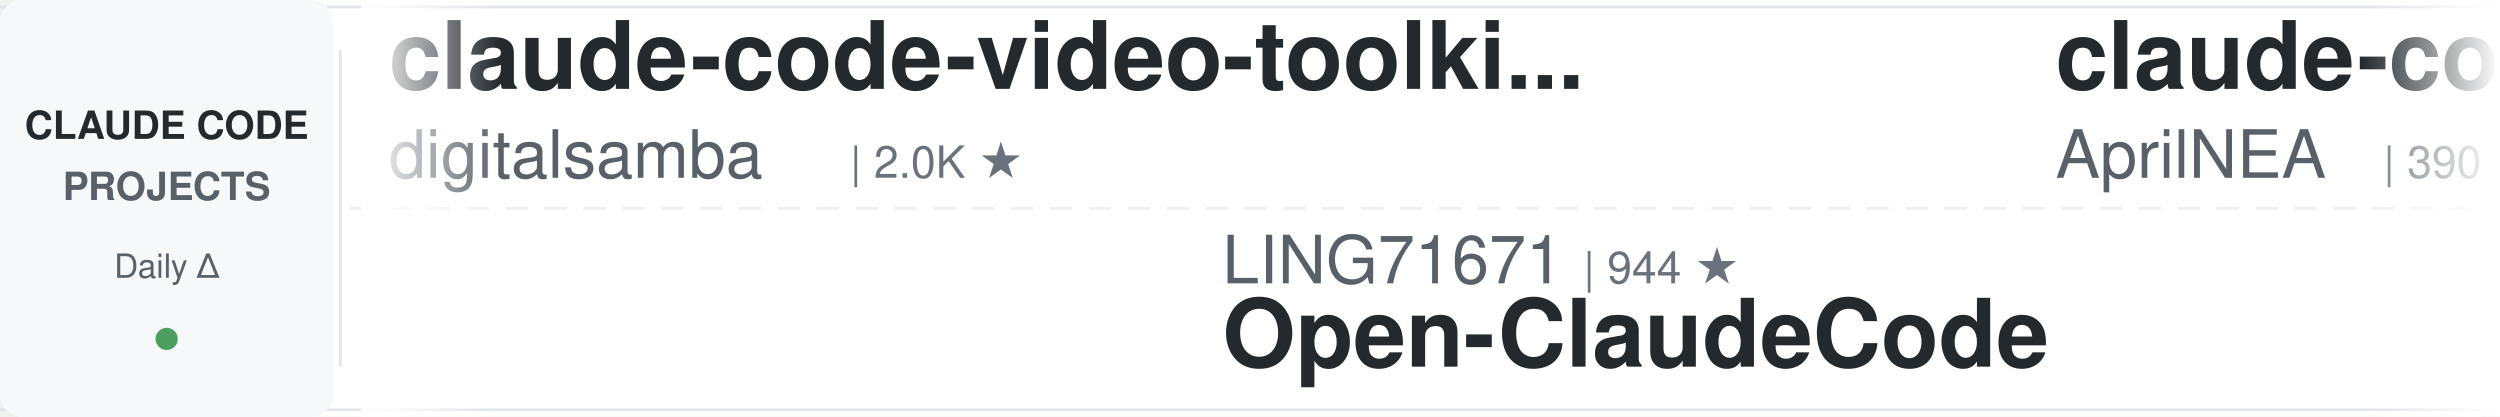
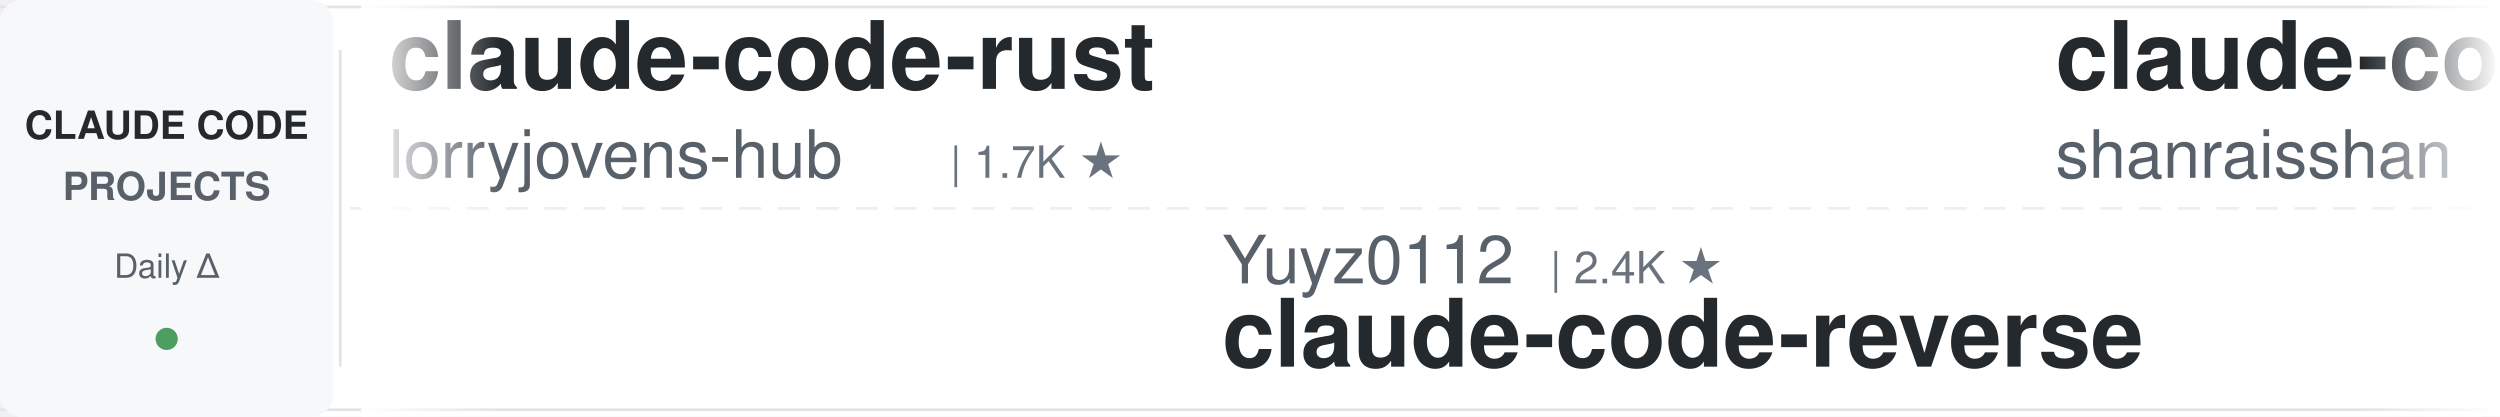
<svg xmlns="http://www.w3.org/2000/svg" width="900" height="150">
  <defs>
    <linearGradient id="leftFade" x1="0%" y1="0%" x2="100%" y2="0%">
      <stop offset="0%" style="stop-color:#ffffff;stop-opacity:1" />
      <stop offset="100%" style="stop-color:#ffffff;stop-opacity:0" />
    </linearGradient>
    <linearGradient id="rightFade" x1="0%" y1="0%" x2="100%" y2="0%">
      <stop offset="0%" style="stop-color:#ffffff;stop-opacity:0" />
      <stop offset="100%" style="stop-color:#ffffff;stop-opacity:1" />
    </linearGradient>
  </defs>
  <rect width="900" height="150" fill="#ffffff" rx="8" />
  <rect x="0" y="2" width="900" height="1" fill="#e1e4e8" />
  <rect x="0" y="147" width="900" height="1" fill="#e1e4e8" />
  <line x1="0" y1="75" x2="900" y2="75" stroke="#e1e4e8" stroke-width="1" stroke-dasharray="8 6" opacity="0.6" />
  <rect x="0" y="0" width="120" height="150" fill="#f6f8fa" rx="8" />
  <text x="60" y="50" font-family="-apple-system, BlinkMacSystemFont, 'Segoe UI', Helvetica, Arial, sans-serif" font-size="14" font-weight="600" fill="#24292e" text-anchor="middle">CLAUDE CODE</text>
  <text x="60" y="72" font-family="-apple-system, BlinkMacSystemFont, 'Segoe UI', Helvetica, Arial, sans-serif" font-size="14" font-weight="600" fill="#586069" text-anchor="middle">PROJECTS</text>
  <text x="60" y="100" font-family="-apple-system, BlinkMacSystemFont, 'Segoe UI', Helvetica, Arial, sans-serif" font-size="12" font-weight="500" fill="#586069" text-anchor="middle">Daily Δ</text>
  <circle cx="60" cy="122" r="4" fill="#22863a" opacity="0.8" />
  <rect x="122" y="18" width="1" height="114" fill="#e1e4e8" />
  <clipPath id="tickerClip">
    <rect x="130" y="0" width="770" height="150" />
  </clipPath>
  <g clip-path="url(#tickerClip)">
    <g id="tickerItems">
      <animateTransform attributeName="transform" attributeType="XML" type="translate" from="0 0" to="-3000 0" dur="54s" repeatCount="indefinite" />
      <g transform="translate(0, 0)">
+         <text x="140" y="32" font-family="-apple-system, BlinkMacSystemFont, 'Segoe UI', Helvetica, Arial, sans-serif" font-size="34" font-weight="600" fill="#24292e">claude-code-rust</text>
+         <text x="140" y="64" font-family="-apple-system, BlinkMacSystemFont, 'Segoe UI', Helvetica, Arial, sans-serif" font-size="24" font-weight="400" fill="#586069">lorryjovens-hub</text>
+         <text x="342" y="64" font-family="-apple-system, BlinkMacSystemFont, 'Segoe UI', Helvetica, Arial, sans-serif" font-size="16" font-weight="500" fill="#6a737d">| 1.7K ★</text>
+       </g>
+       <g transform="translate(300, 0)">
+         <text x="140" y="102" font-family="-apple-system, BlinkMacSystemFont, 'Segoe UI', Helvetica, Arial, sans-serif" font-size="24" font-weight="400" fill="#586069">Yuyz0112</text>
+         <text x="258" y="102" font-family="-apple-system, BlinkMacSystemFont, 'Segoe UI', Helvetica, Arial, sans-serif" font-size="16" font-weight="500" fill="#6a737d">| 2.4K ★</text>
+         <text x="140" y="132" font-family="-apple-system, BlinkMacSystemFont, 'Segoe UI', Helvetica, Arial, sans-serif" font-size="34" font-weight="600" fill="#24292e">claude-code-reverse</text>
+       </g>
+       <g transform="translate(600, 0)">
+         <text x="140" y="32" font-family="-apple-system, BlinkMacSystemFont, 'Segoe UI', Helvetica, Arial, sans-serif" font-size="34" font-weight="600" fill="#24292e">claude-code-best-practic...</text>
+         <text x="140" y="64" font-family="-apple-system, BlinkMacSystemFont, 'Segoe UI', Helvetica, Arial, sans-serif" font-size="24" font-weight="400" fill="#586069">shanraisshan</text>
+         <text x="306" y="64" font-family="-apple-system, BlinkMacSystemFont, 'Segoe UI', Helvetica, Arial, sans-serif" font-size="16" font-weight="500" fill="#6a737d">| 64.7K ★</text>
+       </g>
+       <g transform="translate(900, 0)">
+         <text x="140" y="102" font-family="-apple-system, BlinkMacSystemFont, 'Segoe UI', Helvetica, Arial, sans-serif" font-size="24" font-weight="400" fill="#586069">affaan-m</text>
+         <text x="258" y="102" font-family="-apple-system, BlinkMacSystemFont, 'Segoe UI', Helvetica, Arial, sans-serif" font-size="16" font-weight="500" fill="#6a737d">| 241.2K ★</text>
+         <text x="140" y="132" font-family="-apple-system, BlinkMacSystemFont, 'Segoe UI', Helvetica, Arial, sans-serif" font-size="34" font-weight="600" fill="#24292e">ECC</text>
+       </g>
+       <g transform="translate(1200, 0)">
+         <text x="140" y="32" font-family="-apple-system, BlinkMacSystemFont, 'Segoe UI', Helvetica, Arial, sans-serif" font-size="34" font-weight="600" fill="#24292e">arcads-claude-code</text>
+         <text x="140" y="64" font-family="-apple-system, BlinkMacSystemFont, 'Segoe UI', Helvetica, Arial, sans-serif" font-size="24" font-weight="400" fill="#586069">krusemediallc</text>
+         <text x="318" y="64" font-family="-apple-system, BlinkMacSystemFont, 'Segoe UI', Helvetica, Arial, sans-serif" font-size="16" font-weight="500" fill="#6a737d">| 1.4K ★</text>
+       </g>
+       <g transform="translate(1500, 0)">
+         <text x="140" y="102" font-family="-apple-system, BlinkMacSystemFont, 'Segoe UI', Helvetica, Arial, sans-serif" font-size="24" font-weight="400" fill="#586069">Maciek-roboblog</text>
+         <text x="342" y="102" font-family="-apple-system, BlinkMacSystemFont, 'Segoe UI', Helvetica, Arial, sans-serif" font-size="16" font-weight="500" fill="#6a737d">| 8.6K ★</text>
+         <text x="140" y="132" font-family="-apple-system, BlinkMacSystemFont, 'Segoe UI', Helvetica, Arial, sans-serif" font-size="34" font-weight="600" fill="#24292e">Claude-Code-Usage-Monito...</text>
+       </g>
+       <g transform="translate(1800, 0)">
+         <text x="140" y="32" font-family="-apple-system, BlinkMacSystemFont, 'Segoe UI', Helvetica, Arial, sans-serif" font-size="34" font-weight="600" fill="#24292e">claude-code-from-source</text>
+         <text x="140" y="64" font-family="-apple-system, BlinkMacSystemFont, 'Segoe UI', Helvetica, Arial, sans-serif" font-size="24" font-weight="400" fill="#586069">alejandrobalderas</text>
+         <text x="366" y="64" font-family="-apple-system, BlinkMacSystemFont, 'Segoe UI', Helvetica, Arial, sans-serif" font-size="16" font-weight="500" fill="#6a737d">| 2.8K ★</text>
+       </g>
+       <g transform="translate(2100, 0)">
+         <text x="140" y="102" font-family="-apple-system, BlinkMacSystemFont, 'Segoe UI', Helvetica, Arial, sans-serif" font-size="24" font-weight="400" fill="#586069">kodu-ai</text>
+         <text x="246" y="102" font-family="-apple-system, BlinkMacSystemFont, 'Segoe UI', Helvetica, Arial, sans-serif" font-size="16" font-weight="500" fill="#6a737d">| 5.2K ★</text>
+         <text x="140" y="132" font-family="-apple-system, BlinkMacSystemFont, 'Segoe UI', Helvetica, Arial, sans-serif" font-size="34" font-weight="600" fill="#24292e">claude-coder</text>
+       </g>
+       <g transform="translate(2400, 0)">
        <text x="140" y="32" font-family="-apple-system, BlinkMacSystemFont, 'Segoe UI', Helvetica, Arial, sans-serif" font-size="34" font-weight="600" fill="#24292e">claude-code-video-toolki...</text>
        <text x="140" y="64" font-family="-apple-system, BlinkMacSystemFont, 'Segoe UI', Helvetica, Arial, sans-serif" font-size="24" font-weight="400" fill="#586069">digitalsamba</text>
        <text x="306" y="64" font-family="-apple-system, BlinkMacSystemFont, 'Segoe UI', Helvetica, Arial, sans-serif" font-size="16" font-weight="500" fill="#6a737d">| 2.0K ★</text>
      </g>
-       <g transform="translate(300, 0)">
-         <text x="140" y="102" font-family="-apple-system, BlinkMacSystemFont, 'Segoe UI', Helvetica, Arial, sans-serif" font-size="24" font-weight="400" fill="#586069">LING71671</text>
-         <text x="270" y="102" font-family="-apple-system, BlinkMacSystemFont, 'Segoe UI', Helvetica, Arial, sans-serif" font-size="16" font-weight="500" fill="#6a737d">| 944 ★</text>
-         <text x="140" y="132" font-family="-apple-system, BlinkMacSystemFont, 'Segoe UI', Helvetica, Arial, sans-serif" font-size="34" font-weight="600" fill="#24292e">Open-ClaudeCode</text>
-       </g>
-       <g transform="translate(600, 0)">
-         <text x="140" y="32" font-family="-apple-system, BlinkMacSystemFont, 'Segoe UI', Helvetica, Arial, sans-serif" font-size="34" font-weight="600" fill="#24292e">claude-code-source</text>
-         <text x="140" y="64" font-family="-apple-system, BlinkMacSystemFont, 'Segoe UI', Helvetica, Arial, sans-serif" font-size="24" font-weight="400" fill="#586069">AprilNEA</text>
-         <text x="258" y="64" font-family="-apple-system, BlinkMacSystemFont, 'Segoe UI', Helvetica, Arial, sans-serif" font-size="16" font-weight="500" fill="#6a737d">| 390 ★</text>
-       </g>
-       <g transform="translate(900, 0)">
-         <text x="140" y="102" font-family="-apple-system, BlinkMacSystemFont, 'Segoe UI', Helvetica, Arial, sans-serif" font-size="24" font-weight="400" fill="#586069">lorryjovens-hub</text>
-         <text x="342" y="102" font-family="-apple-system, BlinkMacSystemFont, 'Segoe UI', Helvetica, Arial, sans-serif" font-size="16" font-weight="500" fill="#6a737d">| 1.7K ★</text>
-         <text x="140" y="132" font-family="-apple-system, BlinkMacSystemFont, 'Segoe UI', Helvetica, Arial, sans-serif" font-size="34" font-weight="600" fill="#24292e">claude-code-rust</text>
-       </g>
-       <g transform="translate(1200, 0)">
-         <text x="140" y="32" font-family="-apple-system, BlinkMacSystemFont, 'Segoe UI', Helvetica, Arial, sans-serif" font-size="34" font-weight="600" fill="#24292e">skills</text>
-         <text x="140" y="64" font-family="-apple-system, BlinkMacSystemFont, 'Segoe UI', Helvetica, Arial, sans-serif" font-size="24" font-weight="400" fill="#586069">anthropics</text>
-         <text x="282" y="64" font-family="-apple-system, BlinkMacSystemFont, 'Segoe UI', Helvetica, Arial, sans-serif" font-size="16" font-weight="500" fill="#6a737d">| 170.5K ★</text>
-       </g>
-       <g transform="translate(1500, 0)">
-         <text x="140" y="102" font-family="-apple-system, BlinkMacSystemFont, 'Segoe UI', Helvetica, Arial, sans-serif" font-size="24" font-weight="400" fill="#586069">pedrohcgs</text>
-         <text x="270" y="102" font-family="-apple-system, BlinkMacSystemFont, 'Segoe UI', Helvetica, Arial, sans-serif" font-size="16" font-weight="500" fill="#6a737d">| 1.5K ★</text>
-         <text x="140" y="132" font-family="-apple-system, BlinkMacSystemFont, 'Segoe UI', Helvetica, Arial, sans-serif" font-size="34" font-weight="600" fill="#24292e">claude-code-my-workflow</text>
-       </g>
-       <g transform="translate(1800, 0)">
-         <text x="140" y="32" font-family="-apple-system, BlinkMacSystemFont, 'Segoe UI', Helvetica, Arial, sans-serif" font-size="34" font-weight="600" fill="#24292e">claude-code-settings</text>
-         <text x="140" y="64" font-family="-apple-system, BlinkMacSystemFont, 'Segoe UI', Helvetica, Arial, sans-serif" font-size="24" font-weight="400" fill="#586069">feiskyer</text>
-         <text x="258" y="64" font-family="-apple-system, BlinkMacSystemFont, 'Segoe UI', Helvetica, Arial, sans-serif" font-size="16" font-weight="500" fill="#6a737d">| 1.6K ★</text>
-       </g>
-       <g transform="translate(2100, 0)">
-         <text x="140" y="102" font-family="-apple-system, BlinkMacSystemFont, 'Segoe UI', Helvetica, Arial, sans-serif" font-size="24" font-weight="400" fill="#586069">anthropics</text>
-         <text x="282" y="102" font-family="-apple-system, BlinkMacSystemFont, 'Segoe UI', Helvetica, Arial, sans-serif" font-size="16" font-weight="500" fill="#6a737d">| 8.7K ★</text>
-         <text x="140" y="132" font-family="-apple-system, BlinkMacSystemFont, 'Segoe UI', Helvetica, Arial, sans-serif" font-size="34" font-weight="600" fill="#24292e">claude-code-action</text>
-       </g>
-       <g transform="translate(2400, 0)">
-         <text x="140" y="32" font-family="-apple-system, BlinkMacSystemFont, 'Segoe UI', Helvetica, Arial, sans-serif" font-size="34" font-weight="600" fill="#24292e">claude-code-tips</text>
-         <text x="140" y="64" font-family="-apple-system, BlinkMacSystemFont, 'Segoe UI', Helvetica, Arial, sans-serif" font-size="24" font-weight="400" fill="#586069">ykdojo</text>
-         <text x="234" y="64" font-family="-apple-system, BlinkMacSystemFont, 'Segoe UI', Helvetica, Arial, sans-serif" font-size="16" font-weight="500" fill="#6a737d">| 9.8K ★</text>
-       </g>
      <g transform="translate(2700, 0)">
-         <text x="140" y="102" font-family="-apple-system, BlinkMacSystemFont, 'Segoe UI', Helvetica, Arial, sans-serif" font-size="24" font-weight="400" fill="#586069">Windy3f3f3f3f</text>
-         <text x="318" y="102" font-family="-apple-system, BlinkMacSystemFont, 'Segoe UI', Helvetica, Arial, sans-serif" font-size="16" font-weight="500" fill="#6a737d">| 2.6K ★</text>
-         <text x="140" y="132" font-family="-apple-system, BlinkMacSystemFont, 'Segoe UI', Helvetica, Arial, sans-serif" font-size="34" font-weight="600" fill="#24292e">claude-code-from-scratch</text>
+         <text x="140" y="102" font-family="-apple-system, BlinkMacSystemFont, 'Segoe UI', Helvetica, Arial, sans-serif" font-size="24" font-weight="400" fill="#586069">shareAI-lab</text>
+         <text x="294" y="102" font-family="-apple-system, BlinkMacSystemFont, 'Segoe UI', Helvetica, Arial, sans-serif" font-size="16" font-weight="500" fill="#6a737d">| 74.7K ★</text>
+         <text x="140" y="132" font-family="-apple-system, BlinkMacSystemFont, 'Segoe UI', Helvetica, Arial, sans-serif" font-size="34" font-weight="600" fill="#24292e">learn-claude-code</text>
      </g>
      <g transform="translate(3000, 0)">
-         <text x="140" y="32" font-family="-apple-system, BlinkMacSystemFont, 'Segoe UI', Helvetica, Arial, sans-serif" font-size="34" font-weight="600" fill="#24292e">claude-code-video-toolki...</text>
-         <text x="140" y="64" font-family="-apple-system, BlinkMacSystemFont, 'Segoe UI', Helvetica, Arial, sans-serif" font-size="24" font-weight="400" fill="#586069">digitalsamba</text>
-         <text x="306" y="64" font-family="-apple-system, BlinkMacSystemFont, 'Segoe UI', Helvetica, Arial, sans-serif" font-size="16" font-weight="500" fill="#6a737d">| 2.0K ★</text>
+         <text x="140" y="32" font-family="-apple-system, BlinkMacSystemFont, 'Segoe UI', Helvetica, Arial, sans-serif" font-size="34" font-weight="600" fill="#24292e">claude-code-rust</text>
+         <text x="140" y="64" font-family="-apple-system, BlinkMacSystemFont, 'Segoe UI', Helvetica, Arial, sans-serif" font-size="24" font-weight="400" fill="#586069">lorryjovens-hub</text>
+         <text x="342" y="64" font-family="-apple-system, BlinkMacSystemFont, 'Segoe UI', Helvetica, Arial, sans-serif" font-size="16" font-weight="500" fill="#6a737d">| 1.7K ★</text>
      </g>
      <g transform="translate(3300, 0)">
-         <text x="140" y="102" font-family="-apple-system, BlinkMacSystemFont, 'Segoe UI', Helvetica, Arial, sans-serif" font-size="24" font-weight="400" fill="#586069">LING71671</text>
-         <text x="270" y="102" font-family="-apple-system, BlinkMacSystemFont, 'Segoe UI', Helvetica, Arial, sans-serif" font-size="16" font-weight="500" fill="#6a737d">| 944 ★</text>
-         <text x="140" y="132" font-family="-apple-system, BlinkMacSystemFont, 'Segoe UI', Helvetica, Arial, sans-serif" font-size="34" font-weight="600" fill="#24292e">Open-ClaudeCode</text>
+         <text x="140" y="102" font-family="-apple-system, BlinkMacSystemFont, 'Segoe UI', Helvetica, Arial, sans-serif" font-size="24" font-weight="400" fill="#586069">Yuyz0112</text>
+         <text x="258" y="102" font-family="-apple-system, BlinkMacSystemFont, 'Segoe UI', Helvetica, Arial, sans-serif" font-size="16" font-weight="500" fill="#6a737d">| 2.4K ★</text>
+         <text x="140" y="132" font-family="-apple-system, BlinkMacSystemFont, 'Segoe UI', Helvetica, Arial, sans-serif" font-size="34" font-weight="600" fill="#24292e">claude-code-reverse</text>
      </g>
      <g transform="translate(3600, 0)">
-         <text x="140" y="32" font-family="-apple-system, BlinkMacSystemFont, 'Segoe UI', Helvetica, Arial, sans-serif" font-size="34" font-weight="600" fill="#24292e">claude-code-source</text>
-         <text x="140" y="64" font-family="-apple-system, BlinkMacSystemFont, 'Segoe UI', Helvetica, Arial, sans-serif" font-size="24" font-weight="400" fill="#586069">AprilNEA</text>
-         <text x="258" y="64" font-family="-apple-system, BlinkMacSystemFont, 'Segoe UI', Helvetica, Arial, sans-serif" font-size="16" font-weight="500" fill="#6a737d">| 390 ★</text>
+         <text x="140" y="32" font-family="-apple-system, BlinkMacSystemFont, 'Segoe UI', Helvetica, Arial, sans-serif" font-size="34" font-weight="600" fill="#24292e">claude-code-best-practic...</text>
+         <text x="140" y="64" font-family="-apple-system, BlinkMacSystemFont, 'Segoe UI', Helvetica, Arial, sans-serif" font-size="24" font-weight="400" fill="#586069">shanraisshan</text>
+         <text x="306" y="64" font-family="-apple-system, BlinkMacSystemFont, 'Segoe UI', Helvetica, Arial, sans-serif" font-size="16" font-weight="500" fill="#6a737d">| 64.7K ★</text>
      </g>
      <g transform="translate(3900, 0)">
-         <text x="140" y="102" font-family="-apple-system, BlinkMacSystemFont, 'Segoe UI', Helvetica, Arial, sans-serif" font-size="24" font-weight="400" fill="#586069">lorryjovens-hub</text>
-         <text x="342" y="102" font-family="-apple-system, BlinkMacSystemFont, 'Segoe UI', Helvetica, Arial, sans-serif" font-size="16" font-weight="500" fill="#6a737d">| 1.7K ★</text>
-         <text x="140" y="132" font-family="-apple-system, BlinkMacSystemFont, 'Segoe UI', Helvetica, Arial, sans-serif" font-size="34" font-weight="600" fill="#24292e">claude-code-rust</text>
+         <text x="140" y="102" font-family="-apple-system, BlinkMacSystemFont, 'Segoe UI', Helvetica, Arial, sans-serif" font-size="24" font-weight="400" fill="#586069">affaan-m</text>
+         <text x="258" y="102" font-family="-apple-system, BlinkMacSystemFont, 'Segoe UI', Helvetica, Arial, sans-serif" font-size="16" font-weight="500" fill="#6a737d">| 241.2K ★</text>
+         <text x="140" y="132" font-family="-apple-system, BlinkMacSystemFont, 'Segoe UI', Helvetica, Arial, sans-serif" font-size="34" font-weight="600" fill="#24292e">ECC</text>
      </g>
    </g>
  </g>
  <rect x="130" y="0" width="50" height="150" fill="url(#leftFade)" />
  <rect x="850" y="0" width="50" height="150" fill="url(#rightFade)" />
</svg>
